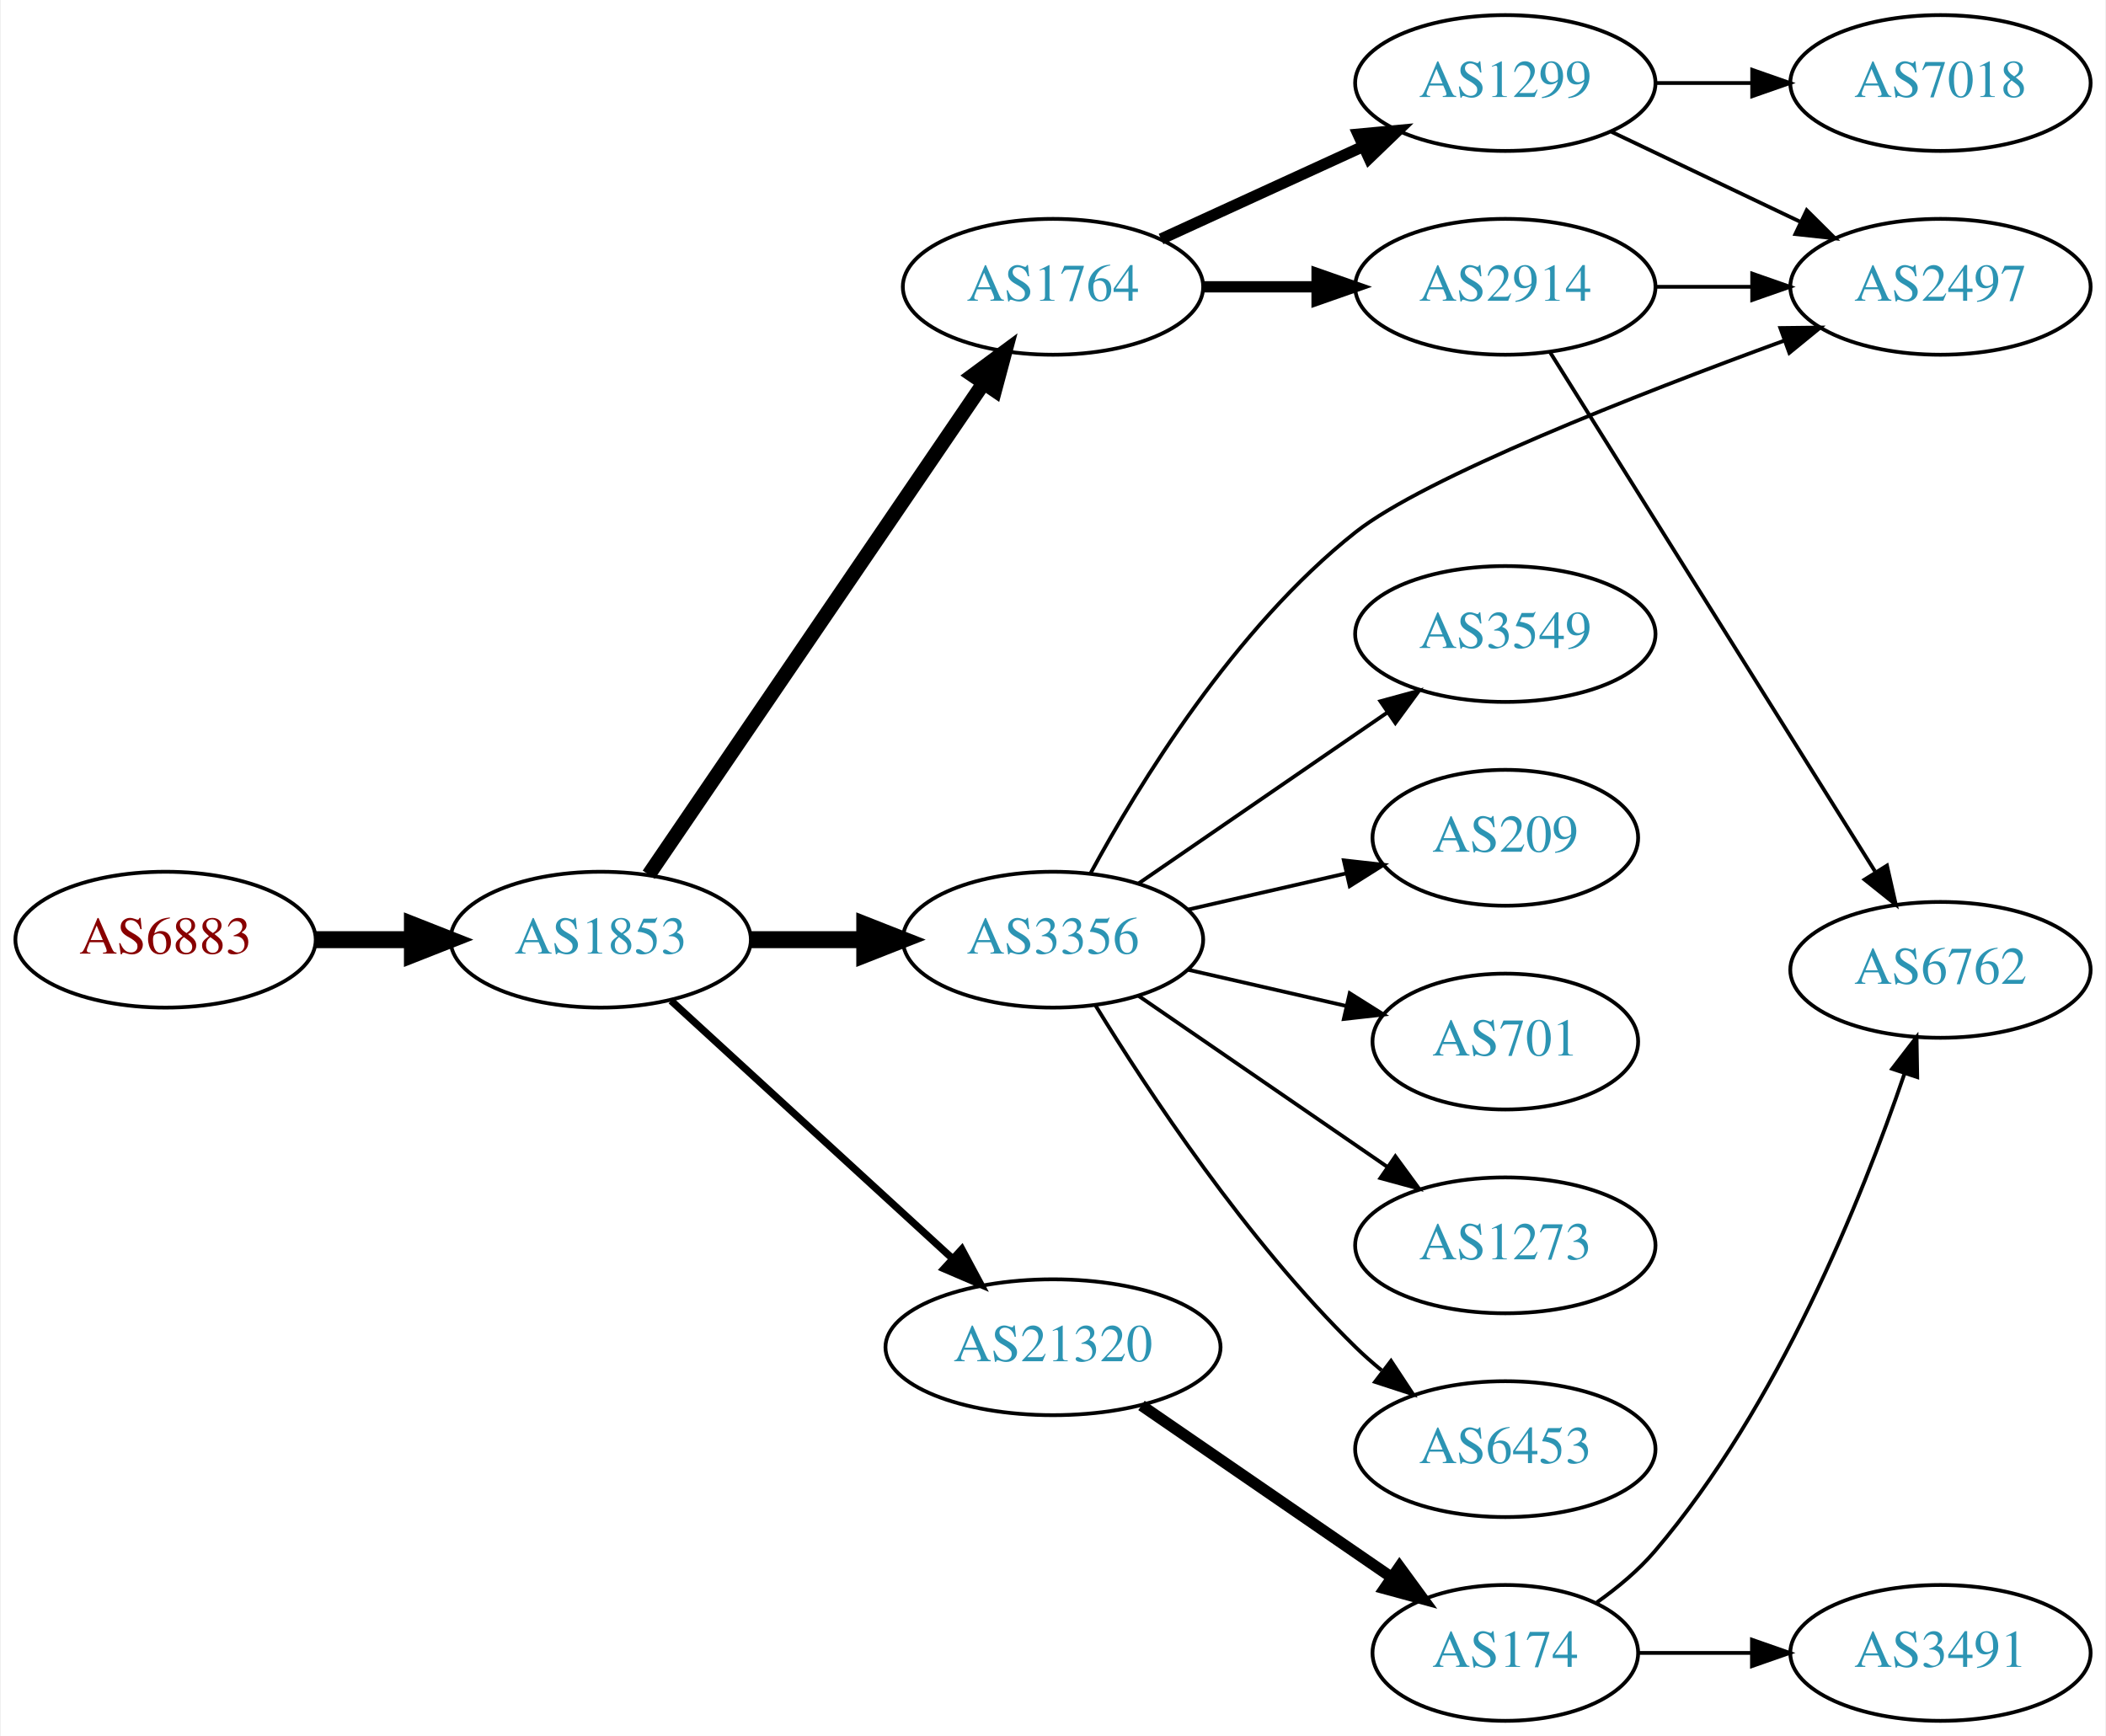
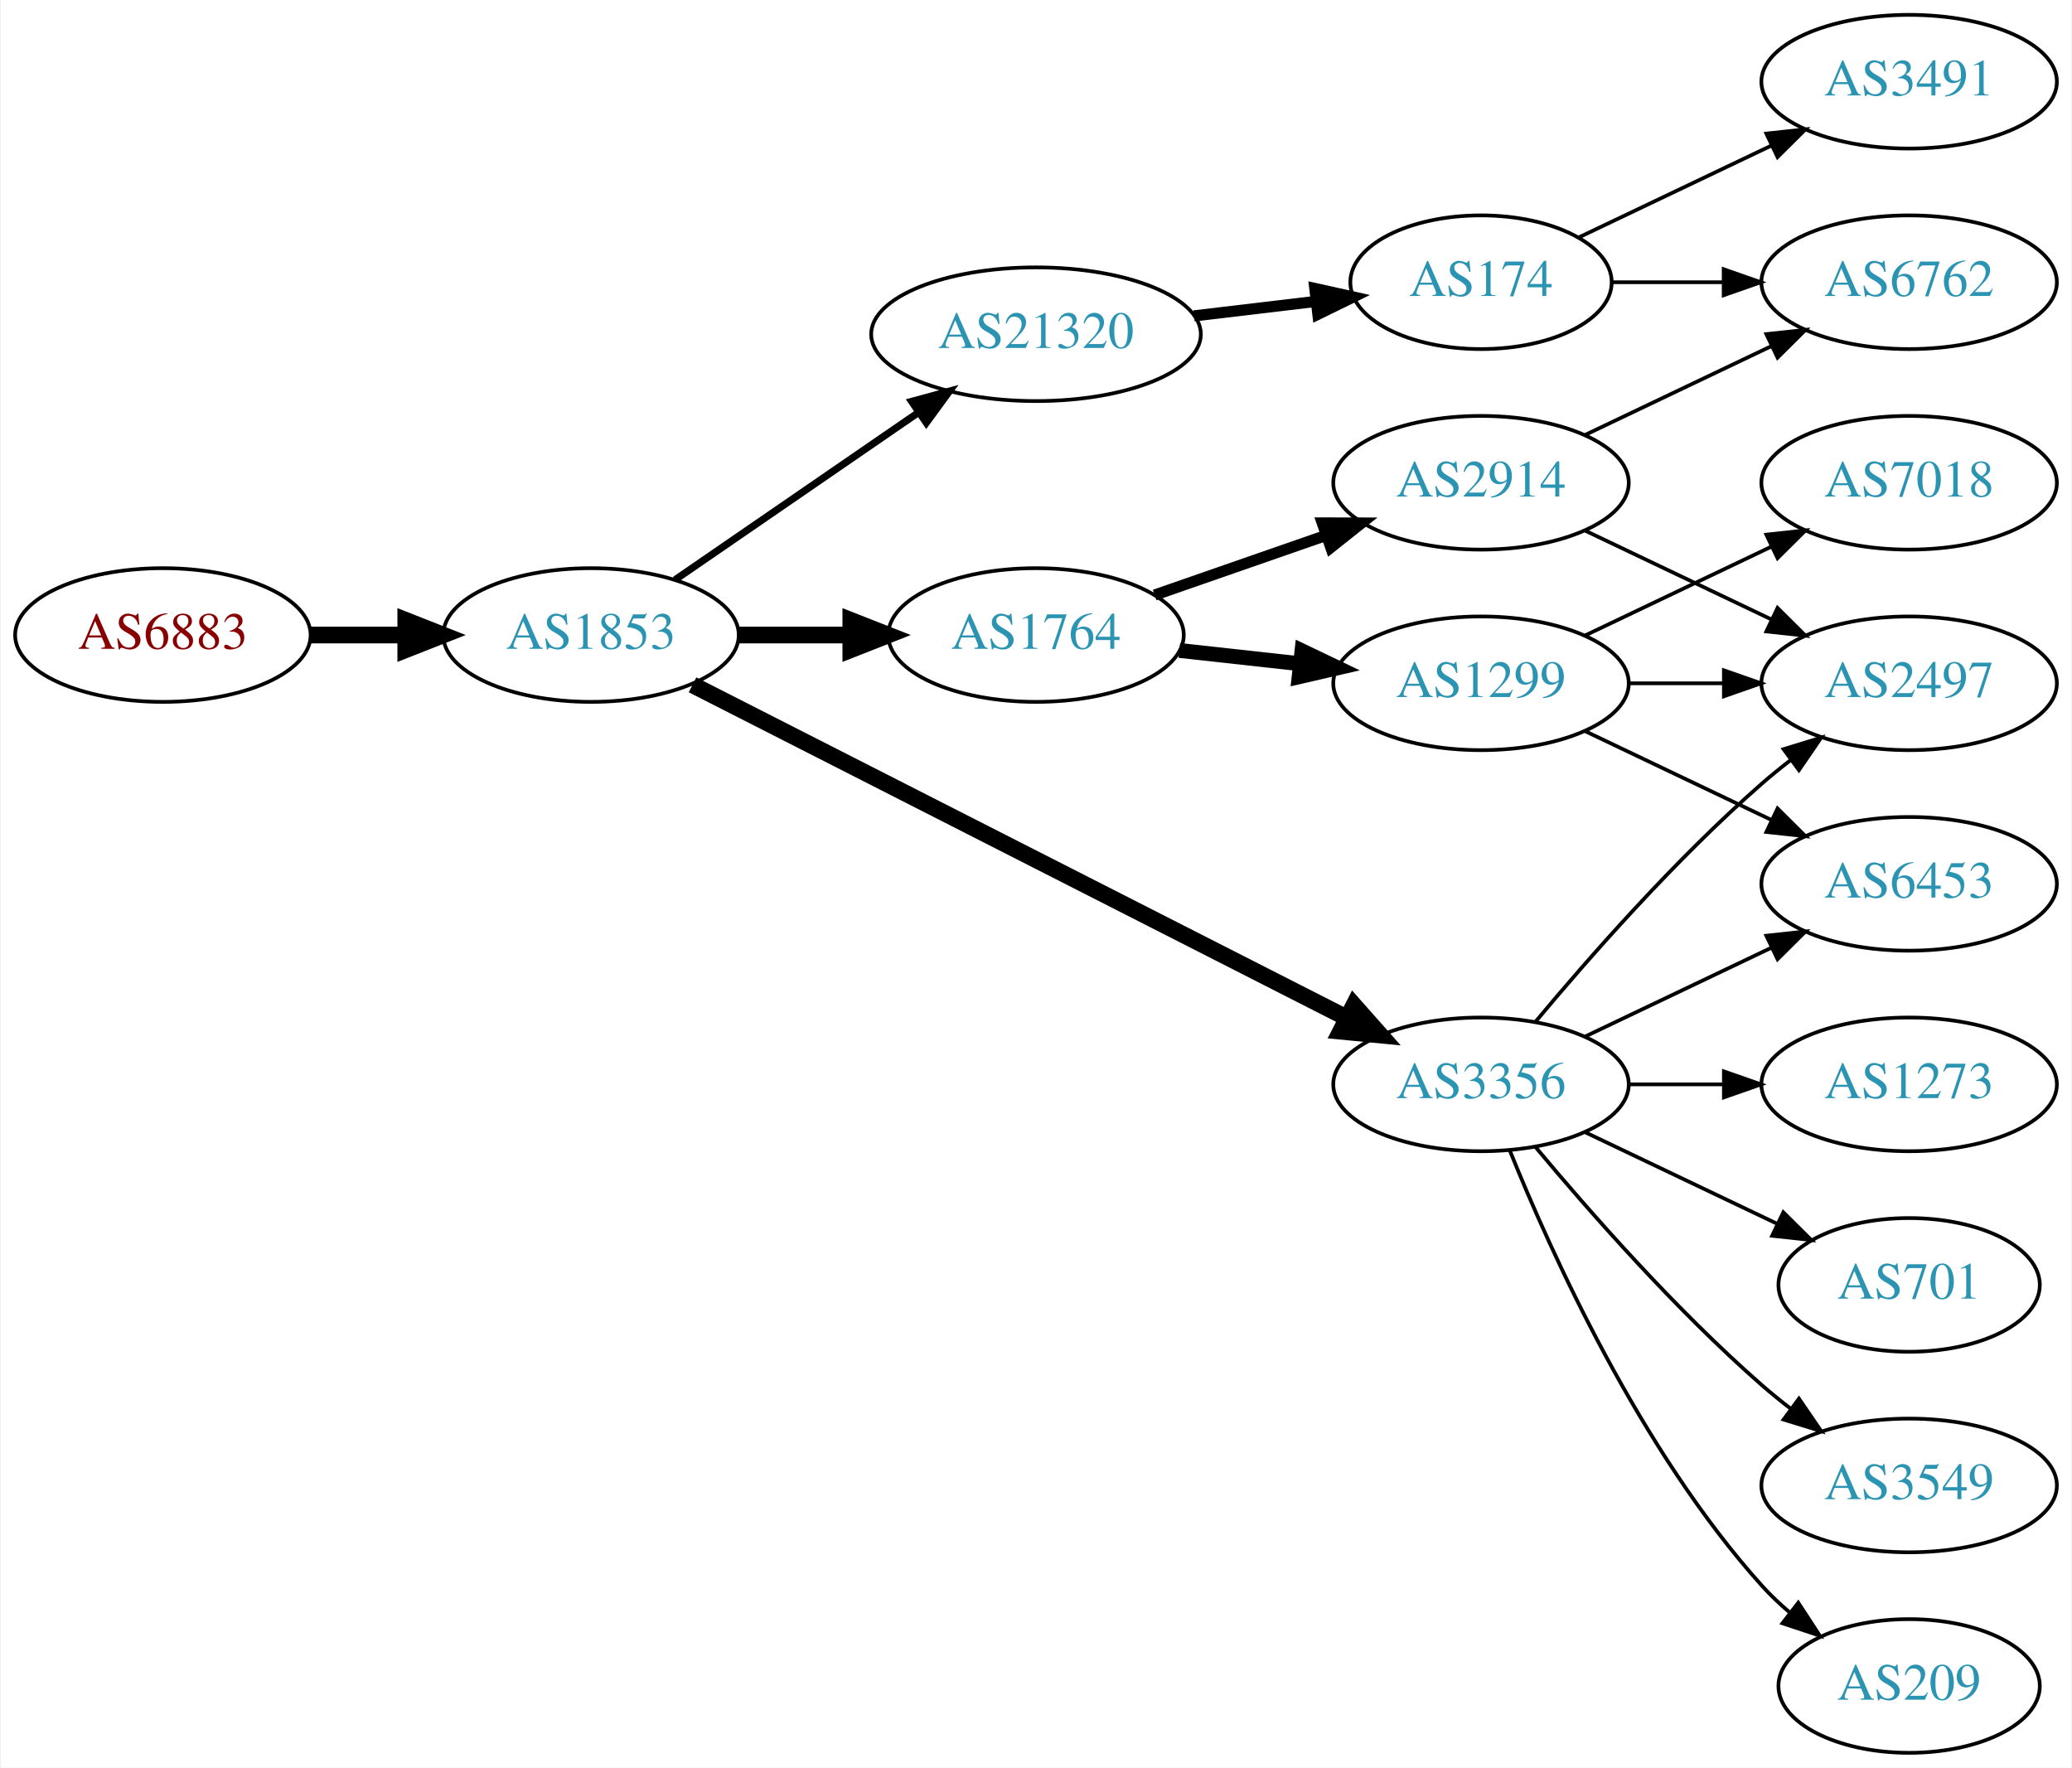
- <svg xmlns="http://www.w3.org/2000/svg" xmlns:xlink="http://www.w3.org/1999/xlink" width="558pt" height="460pt" viewBox="0.00 0.00 557.56 460.00">
-   <g id="graph0" class="graph" transform="scale(1 1) rotate(0) translate(4 456)">
-     <polygon fill="white" stroke="none" points="-4,4 -4,-456 553.564,-456 553.564,4 -4,4" />
+ <svg xmlns="http://www.w3.org/2000/svg" xmlns:xlink="http://www.w3.org/1999/xlink" width="558pt" height="476pt" viewBox="0.00 0.00 557.56 476.00">
+   <g id="graph0" class="graph" transform="scale(1 1) rotate(0) translate(4 472)">
+     <polygon fill="white" stroke="none" points="-4,4 -4,-472 553.564,-472 553.564,4 -4,4" />
    <g id="node1" class="node">
      <g id="a_node1">
        <a xlink:href="/asn/6883" xlink:title="AS6883 ~ Parlamentsdirektion [AT]">
-           <ellipse fill="#ffffff" stroke="black" cx="39.647" cy="-207" rx="39.794" ry="18" />
-           <text text-anchor="middle" x="39.647" y="-203.3" font-family="Times,serif" font-size="14.00" fill="#880000">AS6883</text>
+           <ellipse fill="#ffffff" stroke="black" cx="39.647" cy="-301" rx="39.794" ry="18" />
+           <text text-anchor="middle" x="39.647" y="-297.3" font-family="Times,serif" font-size="14.00" fill="#880000">AS6883</text>
        </a>
      </g>
    </g>
    <g id="node2" class="node">
      <g id="a_node2">
        <a xlink:href="/asn/1853" xlink:title="AS1853 ~ ACOnet Backbone [AT]">
-           <ellipse fill="#ffffff" stroke="black" cx="154.939" cy="-207" rx="39.794" ry="18" />
-           <text text-anchor="middle" x="154.939" y="-203.3" font-family="Times,serif" font-size="14.00" fill="#2c94b3">AS1853</text>
+           <ellipse fill="#ffffff" stroke="black" cx="154.939" cy="-301" rx="39.794" ry="18" />
+           <text text-anchor="middle" x="154.939" y="-297.3" font-family="Times,serif" font-size="14.00" fill="#2c94b3">AS1853</text>
        </a>
      </g>
    </g>
    <g id="edge1" class="edge">
-       <path fill="none" stroke="black" stroke-width="4.5" d="M79.319,-207C87.522,-207 96.286,-207 104.818,-207" />
-       <polygon fill="black" stroke="black" stroke-width="4.5" points="105.057,-210.938 115.057,-207 105.057,-203.063 105.057,-210.938" />
+       <path fill="none" stroke="black" stroke-width="4.5" d="M79.319,-301C87.522,-301 96.286,-301 104.818,-301" />
+       <polygon fill="black" stroke="black" stroke-width="4.5" points="105.057,-304.938 115.057,-301 105.057,-297.063 105.057,-304.938" />
    </g>
    <g id="node3" class="node">
      <g id="a_node3">
-         <a xlink:href="/asn/1764" xlink:title="AS1764 ~ NEXTLAYER-AS [AT]">
-           <ellipse fill="#ffffff" stroke="black" cx="274.782" cy="-380" rx="39.794" ry="18" />
-           <text text-anchor="middle" x="274.782" y="-376.3" font-family="Times,serif" font-size="14.00" fill="#2c94b3">AS1764</text>
+         <a xlink:href="/asn/21320" xlink:title="AS21320 ~ GEANT Vereniging [EU]">
+           <ellipse fill="#ffffff" stroke="black" cx="274.782" cy="-382" rx="44.393" ry="18" />
+           <text text-anchor="middle" x="274.782" y="-378.3" font-family="Times,serif" font-size="14.00" fill="#2c94b3">AS21320</text>
        </a>
      </g>
    </g>
    <g id="edge2" class="edge">
-       <path fill="none" stroke="black" stroke-width="3.857" d="M167.669,-224.22C188.493,-254.79 232.01,-318.676 256.35,-354.409" />
-       <polygon fill="black" stroke="black" stroke-width="3.857" points="253.577,-356.555 262.099,-362.849 259.362,-352.614 253.577,-356.555" />
+       <path fill="none" stroke="black" stroke-width="1.929" d="M177.554,-315.857C195.926,-328.485 222.519,-346.764 243.095,-360.907" />
+       <polygon fill="black" stroke="black" stroke-width="1.929" points="241.281,-363.907 251.504,-366.687 245.246,-358.138 241.281,-363.907" />
    </g>
    <g id="node4" class="node">
      <g id="a_node4">
-         <a xlink:href="/asn/21320" xlink:title="AS21320 ~ GEANT Vereniging [EU]">
-           <ellipse fill="#ffffff" stroke="black" cx="274.782" cy="-99" rx="44.393" ry="18" />
-           <text text-anchor="middle" x="274.782" y="-95.3" font-family="Times,serif" font-size="14.00" fill="#2c94b3">AS21320</text>
+         <a xlink:href="/asn/3356" xlink:title="AS3356 ~ Level 3 Parent, LLC [US]">
+           <ellipse fill="#ffffff" stroke="black" cx="394.625" cy="-180" rx="39.794" ry="18" />
+           <text text-anchor="middle" x="394.625" y="-176.3" font-family="Times,serif" font-size="14.00" fill="#2c94b3">AS3356</text>
        </a>
      </g>
    </g>
    <g id="edge3" class="edge">
-       <path fill="none" stroke="black" stroke-width="1.929" d="M173.582,-190.831C193.339,-172.724 225.542,-143.211 248.093,-122.543" />
-       <polygon fill="black" stroke="black" stroke-width="1.929" points="250.624,-124.971 255.631,-115.635 245.894,-119.811 250.624,-124.971" />
+       <path fill="none" stroke="black" stroke-width="4.5" d="M182.284,-287.589C225.23,-265.726 310.35,-222.393 358.426,-197.919" />
+       <polygon fill="black" stroke="black" stroke-width="4.5" points="360.399,-201.333 367.524,-193.287 356.826,-194.315 360.399,-201.333" />
    </g>
    <g id="node5" class="node">
      <g id="a_node5">
-         <a xlink:href="/asn/3356" xlink:title="AS3356 ~ Level 3 Parent, LLC [US]">
-           <ellipse fill="#ffffff" stroke="black" cx="274.782" cy="-207" rx="39.794" ry="18" />
-           <text text-anchor="middle" x="274.782" y="-203.3" font-family="Times,serif" font-size="14.00" fill="#2c94b3">AS3356</text>
+         <a xlink:href="/asn/1764" xlink:title="AS1764 ~ NEXTLAYER-AS [AT]">
+           <ellipse fill="#ffffff" stroke="black" cx="274.782" cy="-301" rx="39.794" ry="18" />
+           <text text-anchor="middle" x="274.782" y="-297.3" font-family="Times,serif" font-size="14.00" fill="#2c94b3">AS1764</text>
        </a>
      </g>
    </g>
    <g id="edge4" class="edge">
-       <path fill="none" stroke="black" stroke-width="4.5" d="M194.852,-207C204.405,-207 214.755,-207 224.718,-207" />
-       <polygon fill="black" stroke="black" stroke-width="4.5" points="224.91,-210.938 234.91,-207 224.91,-203.063 224.91,-210.938" />
+       <path fill="none" stroke="black" stroke-width="4.5" d="M194.852,-301C204.405,-301 214.755,-301 224.718,-301" />
+       <polygon fill="black" stroke="black" stroke-width="4.5" points="224.91,-304.938 234.91,-301 224.91,-297.063 224.91,-304.938" />
    </g>
    <g id="node6" class="node">
      <g id="a_node6">
-         <a xlink:href="/asn/1299" xlink:title="AS1299 ~ Telia Carrier [EU]">
-           <ellipse fill="#ffffff" stroke="black" cx="394.625" cy="-434" rx="39.794" ry="18" />
-           <text text-anchor="middle" x="394.625" y="-430.3" font-family="Times,serif" font-size="14.00" fill="#2c94b3">AS1299</text>
+         <a xlink:href="/asn/174" xlink:title="AS174 ~ Cogent Communications [US]">
+           <ellipse fill="#ffffff" stroke="black" cx="394.625" cy="-396" rx="35.194" ry="18" />
+           <text text-anchor="middle" x="394.625" y="-392.3" font-family="Times,serif" font-size="14.00" fill="#2c94b3">AS174</text>
        </a>
      </g>
    </g>
    <g id="edge5" class="edge">
-       <path fill="none" stroke="black" stroke-width="3" d="M303.411,-392.661C319.368,-399.973 339.638,-409.261 356.921,-417.181" />
-       <polygon fill="black" stroke="black" stroke-width="3" points="355.62,-420.435 366.169,-421.419 358.536,-414.071 355.62,-420.435" />
-     </g>
-     <g id="node7" class="node">
-       <g id="a_node7">
-         <a xlink:href="/asn/2914" xlink:title="AS2914 ~ NTT America, Inc. [US]">
-           <ellipse fill="#ffffff" stroke="black" cx="394.625" cy="-380" rx="39.794" ry="18" />
-           <text text-anchor="middle" x="394.625" y="-376.3" font-family="Times,serif" font-size="14.00" fill="#2c94b3">AS2914</text>
-         </a>
-       </g>
-     </g>
-     <g id="edge6" class="edge">
-       <path fill="none" stroke="black" stroke-width="3" d="M314.695,-380C324.248,-380 334.598,-380 344.56,-380" />
-       <polygon fill="black" stroke="black" stroke-width="3" points="344.753,-383.5 354.753,-380 344.753,-376.5 344.753,-383.5" />
+       <path fill="none" stroke="black" stroke-width="3" d="M317.329,-386.936C327.975,-388.201 339.452,-389.564 350.19,-390.84" />
+       <polygon fill="black" stroke="black" stroke-width="3" points="349.865,-394.326 360.208,-392.03 350.69,-387.375 349.865,-394.326" />
+     </g>
+     <g id="node9" class="node">
+       <g id="a_node9">
+         <a xlink:href="/asn/209" xlink:title="AS209 ~ CenturyLink Communications, LLC [US]">
+           <ellipse fill="#ffffff" stroke="black" cx="509.918" cy="-18" rx="35.194" ry="18" />
+           <text text-anchor="middle" x="509.918" y="-14.3" font-family="Times,serif" font-size="14.00" fill="#2c94b3">AS209</text>
+         </a>
+       </g>
+     </g>
+     <g id="edge8" class="edge">
+       <path fill="none" stroke="black" d="M402.372,-162.213C413.423,-134.757 437.476,-81.422 470.271,-45 472.587,-42.428 475.192,-39.969 477.927,-37.657" />
+       <polygon fill="black" stroke="black" points="480.065,-40.428 485.85,-31.552 475.793,-34.883 480.065,-40.428" />
    </g>
    <g id="node10" class="node">
      <g id="a_node10">
-         <a xlink:href="/asn/174" xlink:title="AS174 ~ Cogent Communications [US]">
-           <ellipse fill="#ffffff" stroke="black" cx="394.625" cy="-18" rx="35.194" ry="18" />
-           <text text-anchor="middle" x="394.625" y="-14.3" font-family="Times,serif" font-size="14.00" fill="#2c94b3">AS174</text>
+         <a xlink:href="/asn/1273" xlink:title="AS1273 ~ Vodafone Group PLC [EU]">
+           <ellipse fill="#ffffff" stroke="black" cx="509.918" cy="-180" rx="39.794" ry="18" />
+           <text text-anchor="middle" x="509.918" y="-176.3" font-family="Times,serif" font-size="14.00" fill="#2c94b3">AS1273</text>
        </a>
      </g>
    </g>
    <g id="edge9" class="edge">
-       <path fill="none" stroke="black" stroke-width="3" d="M298.225,-83.574C317.04,-70.641 344.036,-52.085 364.513,-38.01" />
-       <polygon fill="black" stroke="black" stroke-width="3" points="366.588,-40.831 372.846,-32.282 362.622,-35.063 366.588,-40.831" />
-     </g>
-     <g id="node8" class="node">
-       <g id="a_node8">
+       <path fill="none" stroke="black" d="M434.297,-180C442.5,-180 451.264,-180 459.796,-180" />
+       <polygon fill="black" stroke="black" points="460.035,-183.5 470.035,-180 460.035,-176.5 460.035,-183.5" />
+     </g>
+     <g id="node11" class="node">
+       <g id="a_node11">
        <a xlink:href="/asn/2497" xlink:title="AS2497 ~ Internet Initiative Japan Inc. [JP]">
-           <ellipse fill="#ffffff" stroke="black" cx="509.918" cy="-380" rx="39.794" ry="18" />
-           <text text-anchor="middle" x="509.918" y="-376.3" font-family="Times,serif" font-size="14.00" fill="#2c94b3">AS2497</text>
-         </a>
-       </g>
-     </g>
-     <g id="edge14" class="edge">
-       <path fill="none" stroke="black" d="M284.744,-224.615C297.48,-248.095 322.872,-289.627 354.978,-315 373.285,-329.468 429.371,-351.42 468.527,-365.737" />
-       <polygon fill="black" stroke="black" points="467.489,-369.083 478.083,-369.203 469.876,-362.503 467.489,-369.083" />
+           <ellipse fill="#ffffff" stroke="black" cx="509.918" cy="-288" rx="39.794" ry="18" />
+           <text text-anchor="middle" x="509.918" y="-284.3" font-family="Times,serif" font-size="14.00" fill="#2c94b3">AS2497</text>
+         </a>
+       </g>
+     </g>
+     <g id="edge10" class="edge">
+       <path fill="none" stroke="black" d="M409.255,-196.817C423.537,-213.929 447.084,-240.745 470.271,-261 472.737,-263.154 475.375,-265.294 478.073,-267.372" />
+       <polygon fill="black" stroke="black" points="476.098,-270.264 486.227,-273.37 480.246,-264.625 476.098,-270.264" />
+     </g>
+     <g id="node12" class="node">
+       <g id="a_node12">
+         <a xlink:href="/asn/6453" xlink:title="AS6453 ~ TATA COMMUNICATIONS (AMERICA) INC [US]">
+           <ellipse fill="#ffffff" stroke="black" cx="509.918" cy="-234" rx="39.794" ry="18" />
+           <text text-anchor="middle" x="509.918" y="-230.3" font-family="Times,serif" font-size="14.00" fill="#2c94b3">AS6453</text>
+         </a>
+       </g>
+     </g>
+     <g id="edge11" class="edge">
+       <path fill="none" stroke="black" d="M422.761,-192.934C437.755,-200.081 456.576,-209.052 472.799,-216.785" />
+       <polygon fill="black" stroke="black" points="471.469,-220.028 482.002,-221.171 474.481,-213.709 471.469,-220.028" />
    </g>
    <g id="node13" class="node">
      <g id="a_node13">
-         <a xlink:href="/asn/6453" xlink:title="AS6453 ~ TATA COMMUNICATIONS (AMERICA) INC [US]">
-           <ellipse fill="#ffffff" stroke="black" cx="394.625" cy="-72" rx="39.794" ry="18" />
-           <text text-anchor="middle" x="394.625" y="-68.3" font-family="Times,serif" font-size="14.00" fill="#2c94b3">AS6453</text>
+         <a xlink:href="/asn/701" xlink:title="AS701 ~ UUNET [US]">
+           <ellipse fill="#ffffff" stroke="black" cx="509.918" cy="-126" rx="35.194" ry="18" />
+           <text text-anchor="middle" x="509.918" y="-122.3" font-family="Times,serif" font-size="14.00" fill="#2c94b3">AS701</text>
        </a>
      </g>
    </g>
    <g id="edge12" class="edge">
-       <path fill="none" stroke="black" d="M286.048,-189.56C299.856,-167.009 326.045,-127.278 354.978,-99 357.118,-96.908 359.435,-94.863 361.835,-92.894" />
-       <polygon fill="black" stroke="black" points="364.346,-95.382 370.177,-86.536 360.102,-89.815 364.346,-95.382" />
+       <path fill="none" stroke="black" d="M422.761,-167.066C438.193,-159.71 457.678,-150.423 474.213,-142.541" />
+       <polygon fill="black" stroke="black" points="476.034,-145.551 483.555,-138.089 473.022,-139.232 476.034,-145.551" />
    </g>
    <g id="node14" class="node">
      <g id="a_node14">
        <a xlink:href="/asn/3549" xlink:title="AS3549 ~ Level 3 Parent, LLC [US]">
-           <ellipse fill="#ffffff" stroke="black" cx="394.625" cy="-288" rx="39.794" ry="18" />
-           <text text-anchor="middle" x="394.625" y="-284.3" font-family="Times,serif" font-size="14.00" fill="#2c94b3">AS3549</text>
+           <ellipse fill="#ffffff" stroke="black" cx="509.918" cy="-72" rx="39.794" ry="18" />
+           <text text-anchor="middle" x="509.918" y="-68.3" font-family="Times,serif" font-size="14.00" fill="#2c94b3">AS3549</text>
        </a>
      </g>
    </g>
    <g id="edge13" class="edge">
-       <path fill="none" stroke="black" d="M297.396,-221.857C315.885,-234.565 342.698,-252.995 363.328,-267.175" />
-       <polygon fill="black" stroke="black" points="361.525,-270.183 371.748,-272.963 365.49,-264.414 361.525,-270.183" />
+       <path fill="none" stroke="black" d="M409.255,-163.183C423.537,-146.071 447.084,-119.255 470.271,-99 472.737,-96.846 475.375,-94.706 478.073,-92.628" />
+       <polygon fill="black" stroke="black" points="480.246,-95.375 486.227,-86.63 476.098,-89.736 480.246,-95.375" />
    </g>
    <g id="node15" class="node">
      <g id="a_node15">
-         <a xlink:href="/asn/209" xlink:title="AS209 ~ CenturyLink Communications, LLC [US]">
-           <ellipse fill="#ffffff" stroke="black" cx="394.625" cy="-234" rx="35.194" ry="18" />
-           <text text-anchor="middle" x="394.625" y="-230.3" font-family="Times,serif" font-size="14.00" fill="#2c94b3">AS209</text>
-         </a>
-       </g>
-     </g>
-     <g id="edge15" class="edge">
-       <path fill="none" stroke="black" d="M310.501,-214.955C323.594,-217.955 338.616,-221.396 352.257,-224.522" />
-       <polygon fill="black" stroke="black" points="351.835,-228.016 362.364,-226.838 353.398,-221.193 351.835,-228.016" />
+         <a xlink:href="/asn/1299" xlink:title="AS1299 ~ Telia Carrier [EU]">
+           <ellipse fill="#ffffff" stroke="black" cx="394.625" cy="-288" rx="39.794" ry="18" />
+           <text text-anchor="middle" x="394.625" y="-284.3" font-family="Times,serif" font-size="14.00" fill="#2c94b3">AS1299</text>
+         </a>
+       </g>
+     </g>
+     <g id="edge14" class="edge">
+       <path fill="none" stroke="black" stroke-width="4" d="M313.392,-296.851C323.703,-295.713 335.021,-294.465 345.821,-293.274" />
+       <polygon fill="black" stroke="black" stroke-width="4" points="346.412,-296.73 355.968,-292.154 345.644,-289.772 346.412,-296.73" />
    </g>
    <g id="node16" class="node">
      <g id="a_node16">
-         <a xlink:href="/asn/701" xlink:title="AS701 ~ UUNET [US]">
-           <ellipse fill="#ffffff" stroke="black" cx="394.625" cy="-180" rx="35.194" ry="18" />
-           <text text-anchor="middle" x="394.625" y="-176.3" font-family="Times,serif" font-size="14.00" fill="#2c94b3">AS701</text>
-         </a>
-       </g>
+         <a xlink:href="/asn/2914" xlink:title="AS2914 ~ NTT America, Inc. [US]">
+           <ellipse fill="#ffffff" stroke="black" cx="394.625" cy="-342" rx="39.794" ry="18" />
+           <text text-anchor="middle" x="394.625" y="-338.3" font-family="Times,serif" font-size="14.00" fill="#2c94b3">AS2914</text>
+         </a>
+       </g>
+     </g>
+     <g id="edge15" class="edge">
+       <path fill="none" stroke="black" stroke-width="3" d="M306.744,-311.772C320.84,-316.677 337.717,-322.548 352.83,-327.807" />
+       <polygon fill="black" stroke="black" stroke-width="3" points="351.866,-331.177 362.46,-331.157 354.166,-324.566 351.866,-331.177" />
+     </g>
+     <g id="node7" class="node">
+       <g id="a_node7">
+         <a xlink:href="/asn/3491" xlink:title="AS3491 ~ PCCW Global, Inc. [US]">
+           <ellipse fill="#ffffff" stroke="black" cx="509.918" cy="-450" rx="39.794" ry="18" />
+           <text text-anchor="middle" x="509.918" y="-446.3" font-family="Times,serif" font-size="14.00" fill="#2c94b3">AS3491</text>
+         </a>
+       </g>
+     </g>
+     <g id="edge6" class="edge">
+       <path fill="none" stroke="black" d="M421.05,-408.119C436.352,-415.413 456.076,-424.814 472.958,-432.86" />
+       <polygon fill="black" stroke="black" points="471.465,-436.026 481.998,-437.169 474.477,-429.707 471.465,-436.026" />
+     </g>
+     <g id="node8" class="node">
+       <g id="a_node8">
+         <a xlink:href="/asn/6762" xlink:title="AS6762 ~ TELECOM ITALIA SPARKLE S.p.A. [IT]">
+           <ellipse fill="#ffffff" stroke="black" cx="509.918" cy="-396" rx="39.794" ry="18" />
+           <text text-anchor="middle" x="509.918" y="-392.3" font-family="Times,serif" font-size="14.00" fill="#2c94b3">AS6762</text>
+         </a>
+       </g>
+     </g>
+     <g id="edge7" class="edge">
+       <path fill="none" stroke="black" d="M429.924,-396C439.301,-396 449.651,-396 459.686,-396" />
+       <polygon fill="black" stroke="black" points="459.974,-399.5 469.974,-396 459.974,-392.5 459.974,-399.5" />
    </g>
    <g id="edge16" class="edge">
-       <path fill="none" stroke="black" d="M310.501,-199.045C323.594,-196.045 338.616,-192.604 352.257,-189.478" />
-       <polygon fill="black" stroke="black" points="353.398,-192.807 362.364,-187.162 351.835,-185.984 353.398,-192.807" />
+       <path fill="none" stroke="black" d="M434.297,-288C442.5,-288 451.264,-288 459.796,-288" />
+       <polygon fill="black" stroke="black" points="460.035,-291.5 470.035,-288 460.035,-284.5 460.035,-291.5" />
+     </g>
+     <g id="edge17" class="edge">
+       <path fill="none" stroke="black" d="M422.761,-275.066C437.755,-267.919 456.576,-258.948 472.799,-251.215" />
+       <polygon fill="black" stroke="black" points="474.481,-254.291 482.002,-246.829 471.469,-247.972 474.481,-254.291" />
    </g>
    <g id="node17" class="node">
      <g id="a_node17">
-         <a xlink:href="/asn/1273" xlink:title="AS1273 ~ Vodafone Group PLC [EU]">
-           <ellipse fill="#ffffff" stroke="black" cx="394.625" cy="-126" rx="39.794" ry="18" />
-           <text text-anchor="middle" x="394.625" y="-122.3" font-family="Times,serif" font-size="14.00" fill="#2c94b3">AS1273</text>
-         </a>
-       </g>
-     </g>
-     <g id="edge17" class="edge">
-       <path fill="none" stroke="black" d="M297.396,-192.143C315.885,-179.435 342.698,-161.005 363.328,-146.825" />
-       <polygon fill="black" stroke="black" points="365.49,-149.586 371.748,-141.037 361.525,-143.817 365.49,-149.586" />
-     </g>
-     <g id="edge7" class="edge">
-       <path fill="none" stroke="black" d="M422.761,-421.066C437.755,-413.919 456.576,-404.948 472.799,-397.215" />
-       <polygon fill="black" stroke="black" points="474.481,-400.291 482.002,-392.829 471.469,-393.972 474.481,-400.291" />
-     </g>
-     <g id="node9" class="node">
-       <g id="a_node9">
        <a xlink:href="/asn/7018" xlink:title="AS7018 ~ AT&amp;T Services, Inc. [US]">
-           <ellipse fill="#ffffff" stroke="black" cx="509.918" cy="-434" rx="39.794" ry="18" />
-           <text text-anchor="middle" x="509.918" y="-430.3" font-family="Times,serif" font-size="14.00" fill="#2c94b3">AS7018</text>
-         </a>
-       </g>
-     </g>
-     <g id="edge8" class="edge">
-       <path fill="none" stroke="black" d="M434.297,-434C442.5,-434 451.264,-434 459.796,-434" />
-       <polygon fill="black" stroke="black" points="460.035,-437.5 470.035,-434 460.035,-430.5 460.035,-437.5" />
+           <ellipse fill="#ffffff" stroke="black" cx="509.918" cy="-342" rx="39.794" ry="18" />
+           <text text-anchor="middle" x="509.918" y="-338.3" font-family="Times,serif" font-size="14.00" fill="#2c94b3">AS7018</text>
+         </a>
+       </g>
+     </g>
+     <g id="edge18" class="edge">
+       <path fill="none" stroke="black" d="M422.761,-300.934C437.755,-308.081 456.576,-317.052 472.799,-324.785" />
+       <polygon fill="black" stroke="black" points="471.469,-328.028 482.002,-329.171 474.481,-321.709 471.469,-328.028" />
    </g>
    <g id="edge19" class="edge">
-       <path fill="none" stroke="black" d="M434.297,-380C442.5,-380 451.264,-380 459.796,-380" />
-       <polygon fill="black" stroke="black" points="460.035,-383.5 470.035,-380 460.035,-376.5 460.035,-383.5" />
-     </g>
-     <g id="node12" class="node">
-       <g id="a_node12">
-         <a xlink:href="/asn/6762" xlink:title="AS6762 ~ TELECOM ITALIA SPARKLE S.p.A. [IT]">
-           <ellipse fill="#ffffff" stroke="black" cx="509.918" cy="-199" rx="39.794" ry="18" />
-           <text text-anchor="middle" x="509.918" y="-195.3" font-family="Times,serif" font-size="14.00" fill="#2c94b3">AS6762</text>
-         </a>
-       </g>
-     </g>
-     <g id="edge18" class="edge">
-       <path fill="none" stroke="black" d="M406.488,-362.645C426.451,-330.751 469.073,-262.657 492.555,-225.141" />
-       <polygon fill="black" stroke="black" points="495.748,-226.636 498.087,-216.302 489.815,-222.922 495.748,-226.636" />
-     </g>
-     <g id="node11" class="node">
-       <g id="a_node11">
-         <a xlink:href="/asn/3491" xlink:title="AS3491 ~ PCCW Global, Inc. [US]">
-           <ellipse fill="#ffffff" stroke="black" cx="509.918" cy="-18" rx="39.794" ry="18" />
-           <text text-anchor="middle" x="509.918" y="-14.3" font-family="Times,serif" font-size="14.00" fill="#2c94b3">AS3491</text>
-         </a>
-       </g>
-     </g>
-     <g id="edge10" class="edge">
-       <path fill="none" stroke="black" d="M429.924,-18C439.301,-18 449.651,-18 459.686,-18" />
-       <polygon fill="black" stroke="black" points="459.974,-21.5 469.974,-18 459.974,-14.5 459.974,-21.5" />
-     </g>
-     <g id="edge11" class="edge">
-       <path fill="none" stroke="black" d="M418.88,-31.387C424.386,-35.288 429.916,-39.894 434.271,-45 466.978,-83.349 489.117,-138.497 500.331,-171.341" />
-       <polygon fill="black" stroke="black" points="497.12,-172.779 503.588,-181.171 503.765,-170.578 497.12,-172.779" />
+       <path fill="none" stroke="black" d="M422.761,-354.934C437.755,-362.081 456.576,-371.052 472.799,-378.785" />
+       <polygon fill="black" stroke="black" points="471.469,-382.028 482.002,-383.171 474.481,-375.709 471.469,-382.028" />
+     </g>
+     <g id="edge20" class="edge">
+       <path fill="none" stroke="black" d="M422.761,-329.066C437.755,-321.919 456.576,-312.948 472.799,-305.215" />
+       <polygon fill="black" stroke="black" points="474.481,-308.291 482.002,-300.829 471.469,-301.972 474.481,-308.291" />
    </g>
  </g>
</svg>
